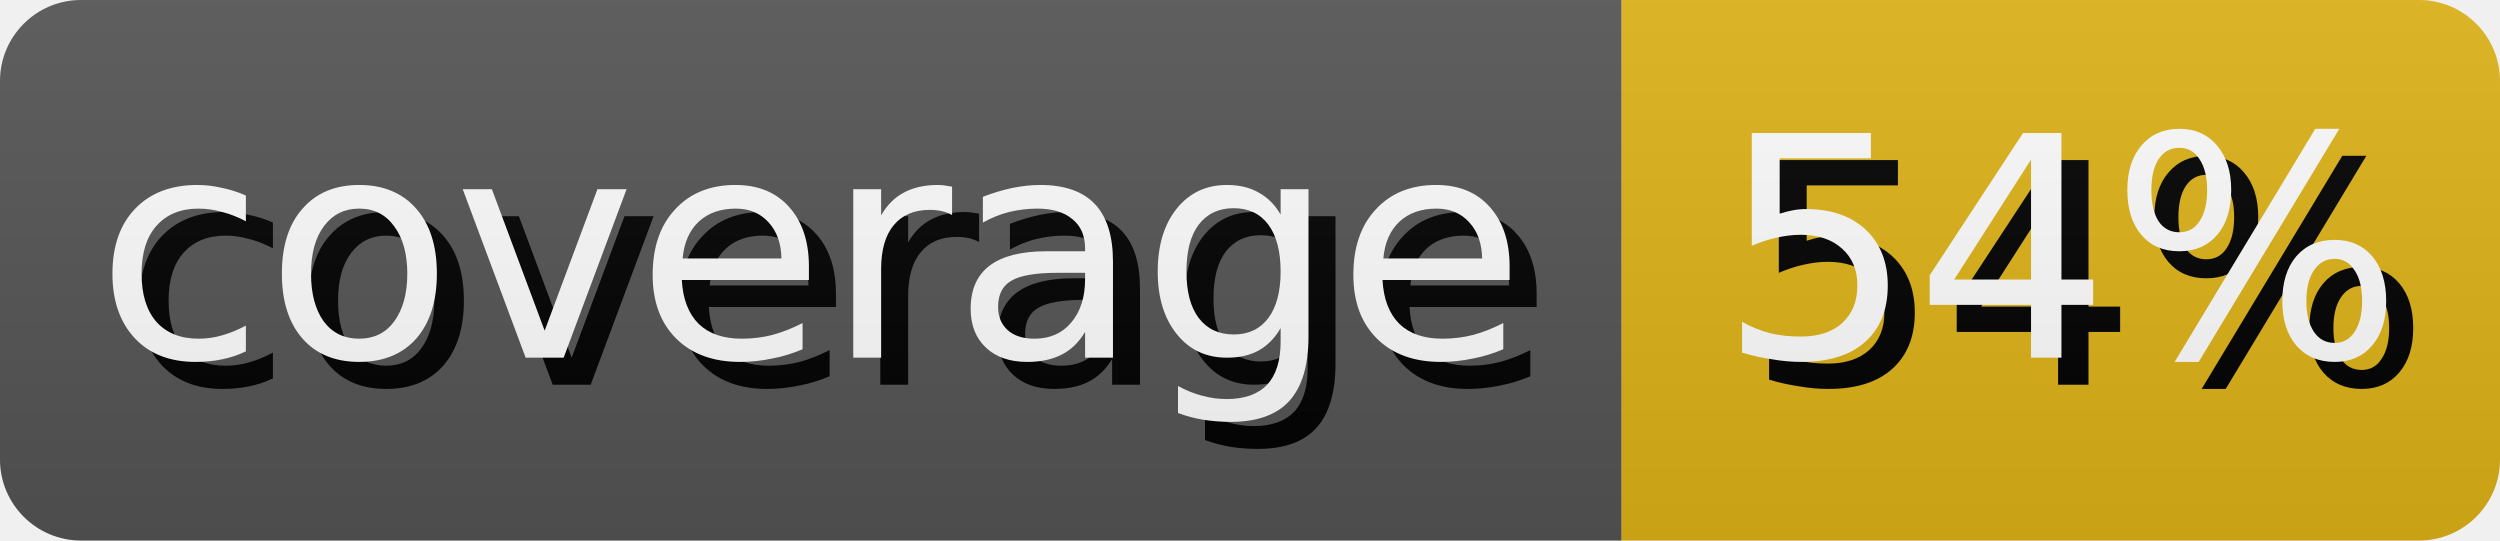
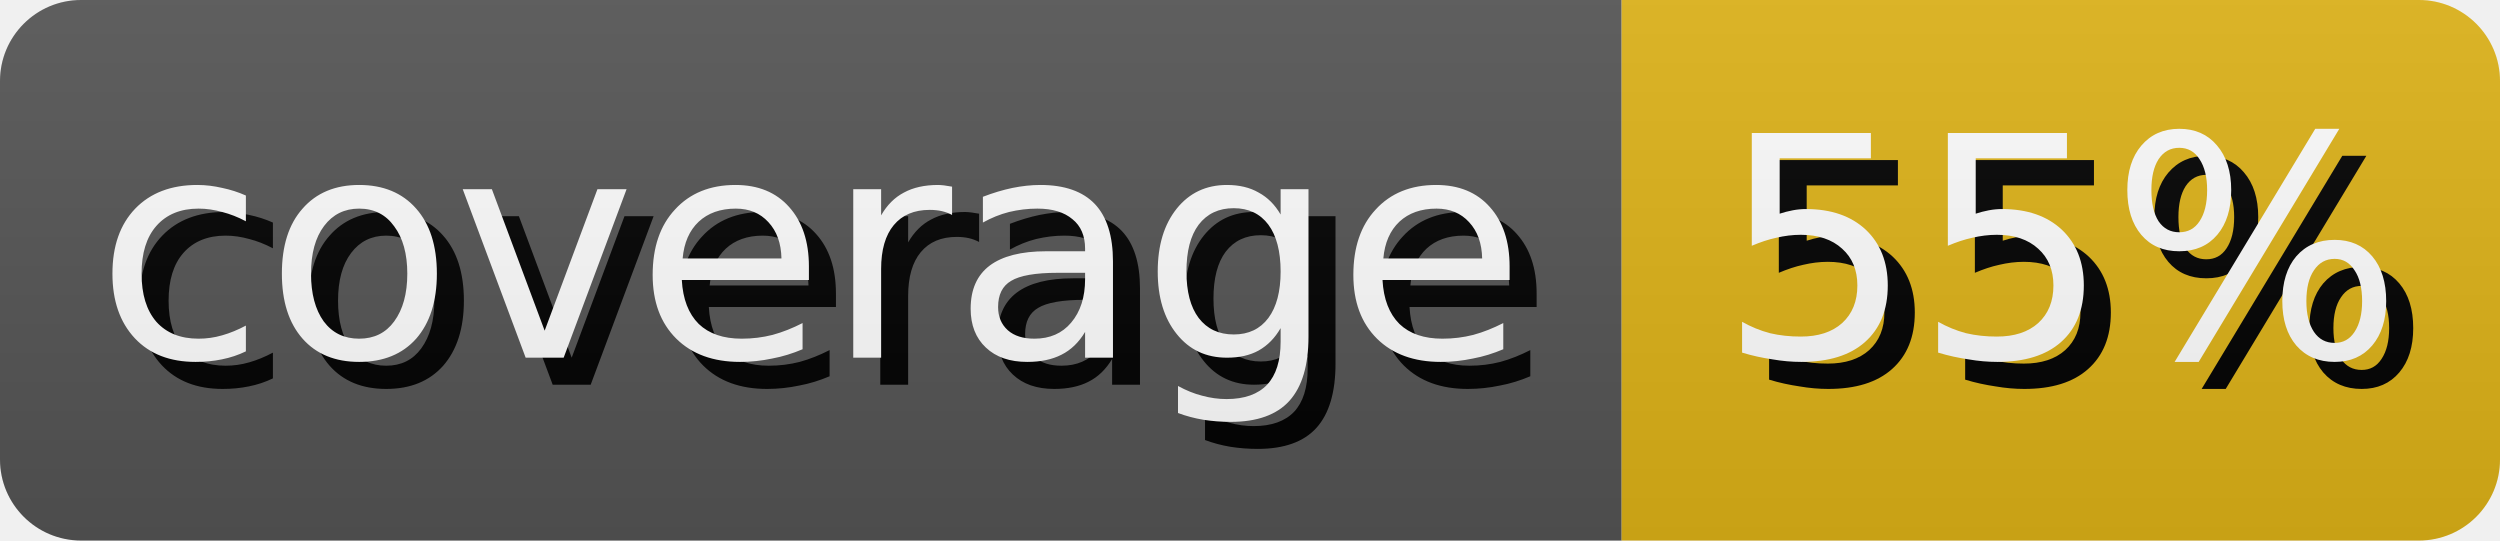
- <svg xmlns="http://www.w3.org/2000/svg" width="92.5" height="20" role="img" aria-label="coverage: 54%">
+ <svg xmlns="http://www.w3.org/2000/svg" width="92.5" height="20" role="img" aria-label="coverage: 55%">
  <style>
        rect {
            height: 20px;
        }

        text {
            text-rendering: geometricPrecision;
            dominant-baseline: middle;
            text-anchor: middle;
            font-family: Verdana,Geneva,DejaVu Sans,sans-serif;
            font-size: 11.4px;
            fill: #fff;
        }

        .shadow {
            transform: translate(1px, 1px);
            fill: #010101;
        }
    </style>
  <linearGradient id="s" x2="0" y2="100%">
    <stop offset="0" stop-color="#bbb" stop-opacity=".1" />
    <stop offset="1" stop-opacity=".1" />
  </linearGradient>
  <clipPath id="r">
    <rect width="100%" rx="3" fill="#fff" />
  </clipPath>
  <g clip-path="url(#r)">
    <g>
      <rect width="60.0" fill="#555" />
      <text x="30.0" y="10.0" class="shadow">coverage</text>
      <text x="30.0" y="10.0">coverage</text>
    </g>
    <g transform="translate(60.0 0)">
      <rect width="32.5" fill="#dfb317" />
-       <text x="16.25" y="10.0" class="shadow">54%</text>
-       <text x="16.25" y="10.0">54%</text>
+       <text x="16.25" y="10.0" class="shadow">55%</text>
+       <text x="16.25" y="10.0">55%</text>
    </g>
    <rect width="100%" height="100%" fill="url(#s)" />
  </g>
</svg>
